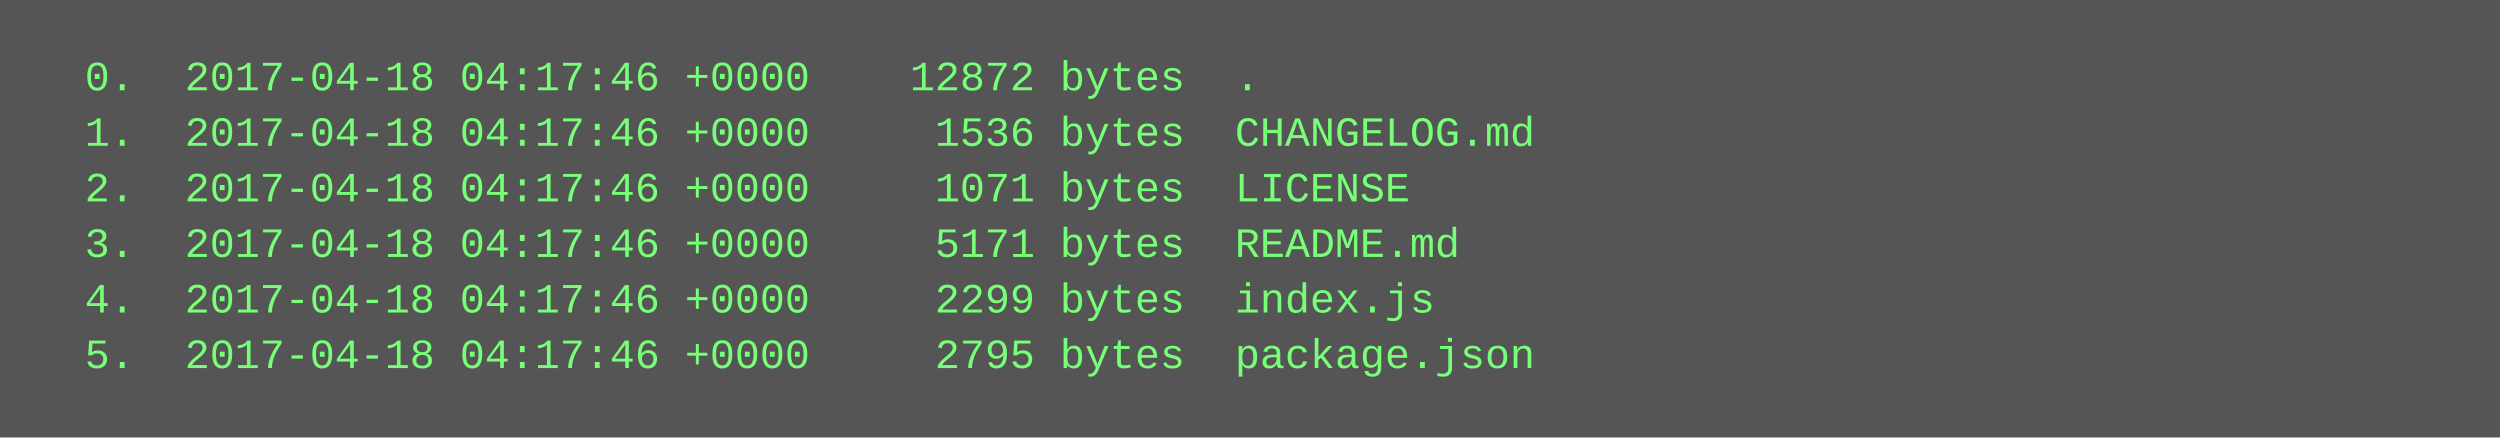
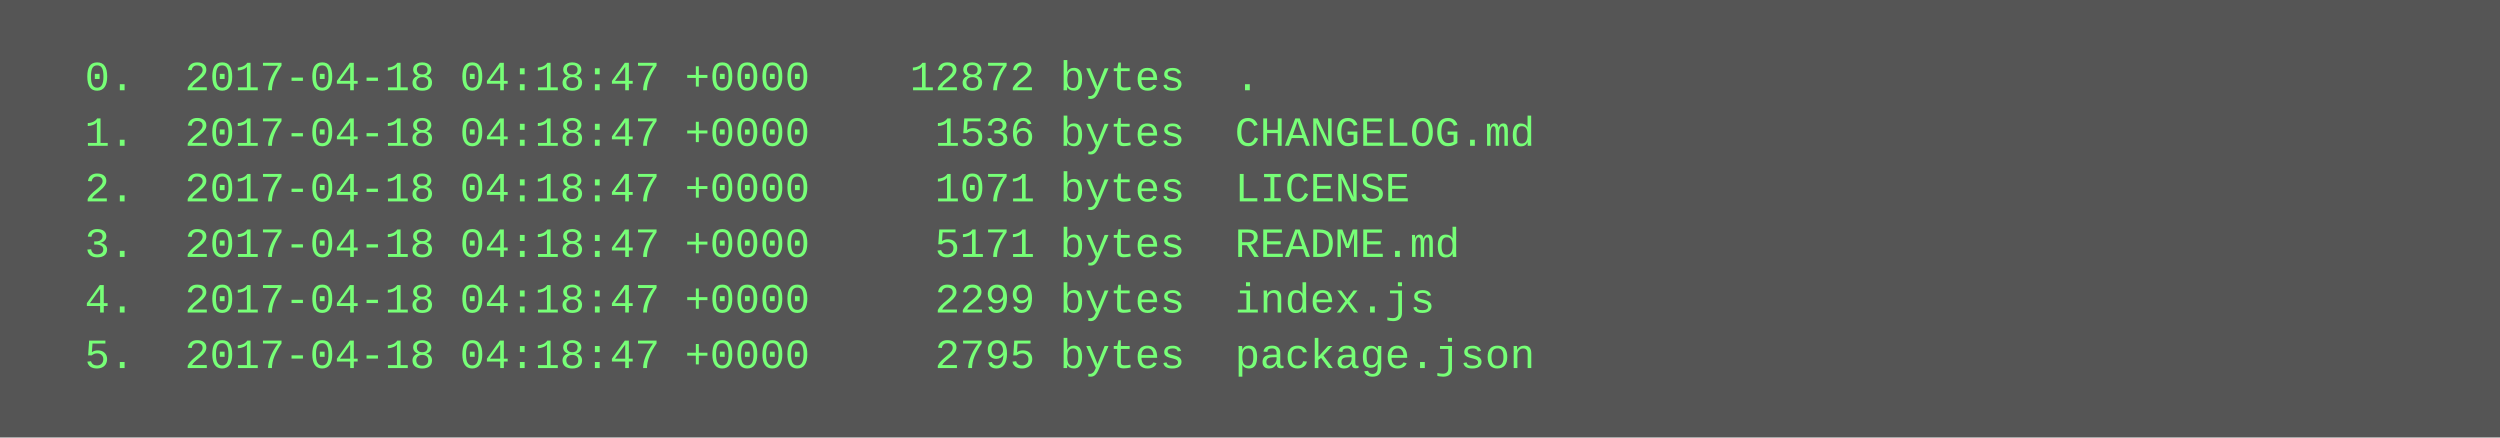
<svg xmlns="http://www.w3.org/2000/svg" height="126" width="720">
  <rect height="126" fill="#555" width="720" />
  <text fill="#7f7" font-family="Courier New" font-size="12" xml:space="preserve">
-     <tspan x="10" y="26">  0.  2017-04-18 04:17:46 +0000    12872 bytes  .</tspan>
-     <tspan x="10" y="42">  1.  2017-04-18 04:17:46 +0000     1536 bytes  CHANGELOG.md</tspan>
-     <tspan x="10" y="58">  2.  2017-04-18 04:17:46 +0000     1071 bytes  LICENSE</tspan>
-     <tspan x="10" y="74">  3.  2017-04-18 04:17:46 +0000     5171 bytes  README.md</tspan>
-     <tspan x="10" y="90">  4.  2017-04-18 04:17:46 +0000     2299 bytes  index.js</tspan>
-     <tspan x="10" y="106">  5.  2017-04-18 04:17:46 +0000     2795 bytes  package.json</tspan>
+     <tspan x="10" y="26">  0.  2017-04-18 04:18:47 +0000    12872 bytes  .</tspan>
+     <tspan x="10" y="42">  1.  2017-04-18 04:18:47 +0000     1536 bytes  CHANGELOG.md</tspan>
+     <tspan x="10" y="58">  2.  2017-04-18 04:18:47 +0000     1071 bytes  LICENSE</tspan>
+     <tspan x="10" y="74">  3.  2017-04-18 04:18:47 +0000     5171 bytes  README.md</tspan>
+     <tspan x="10" y="90">  4.  2017-04-18 04:18:47 +0000     2299 bytes  index.js</tspan>
+     <tspan x="10" y="106">  5.  2017-04-18 04:18:47 +0000     2795 bytes  package.json</tspan>
  </text>
</svg>
